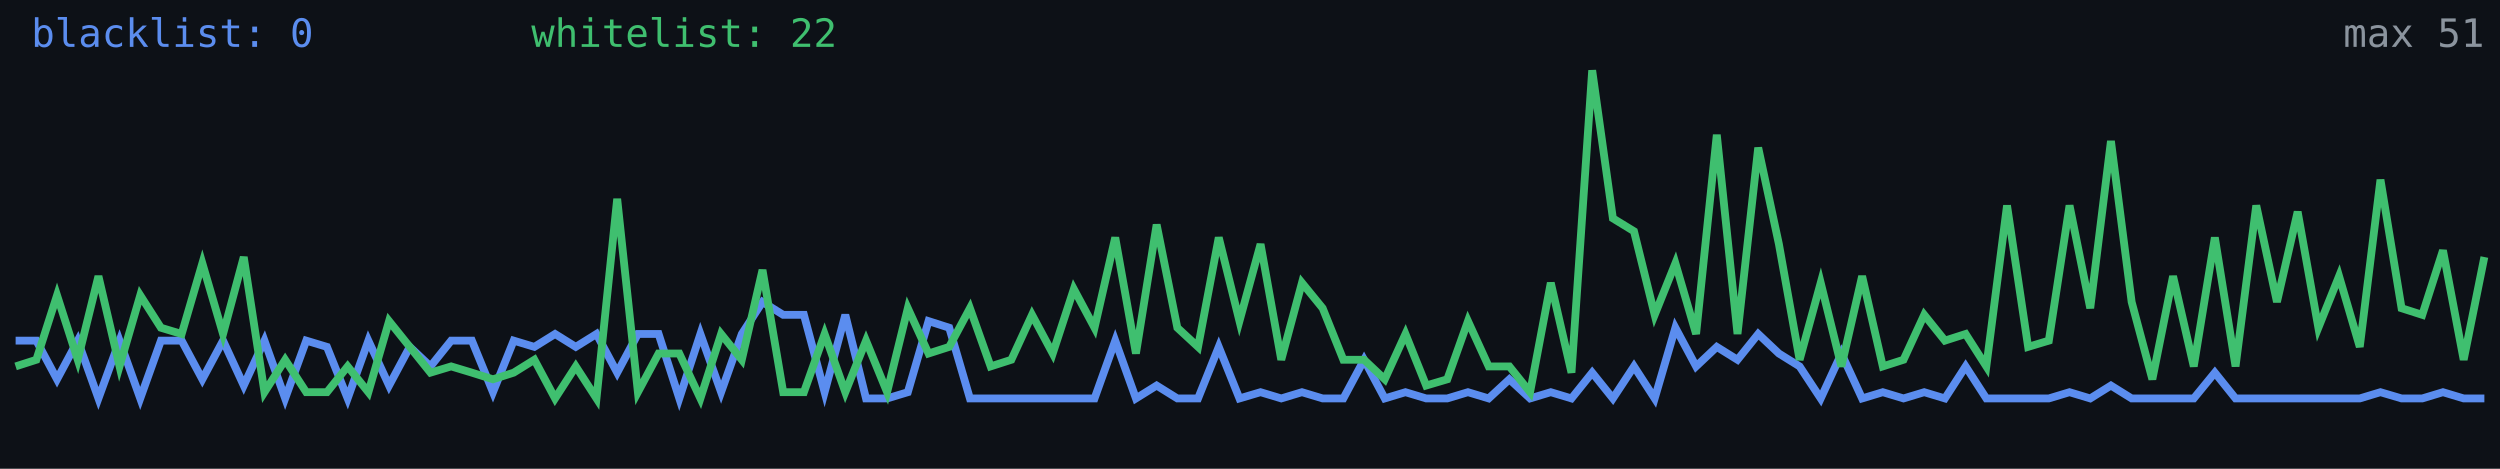
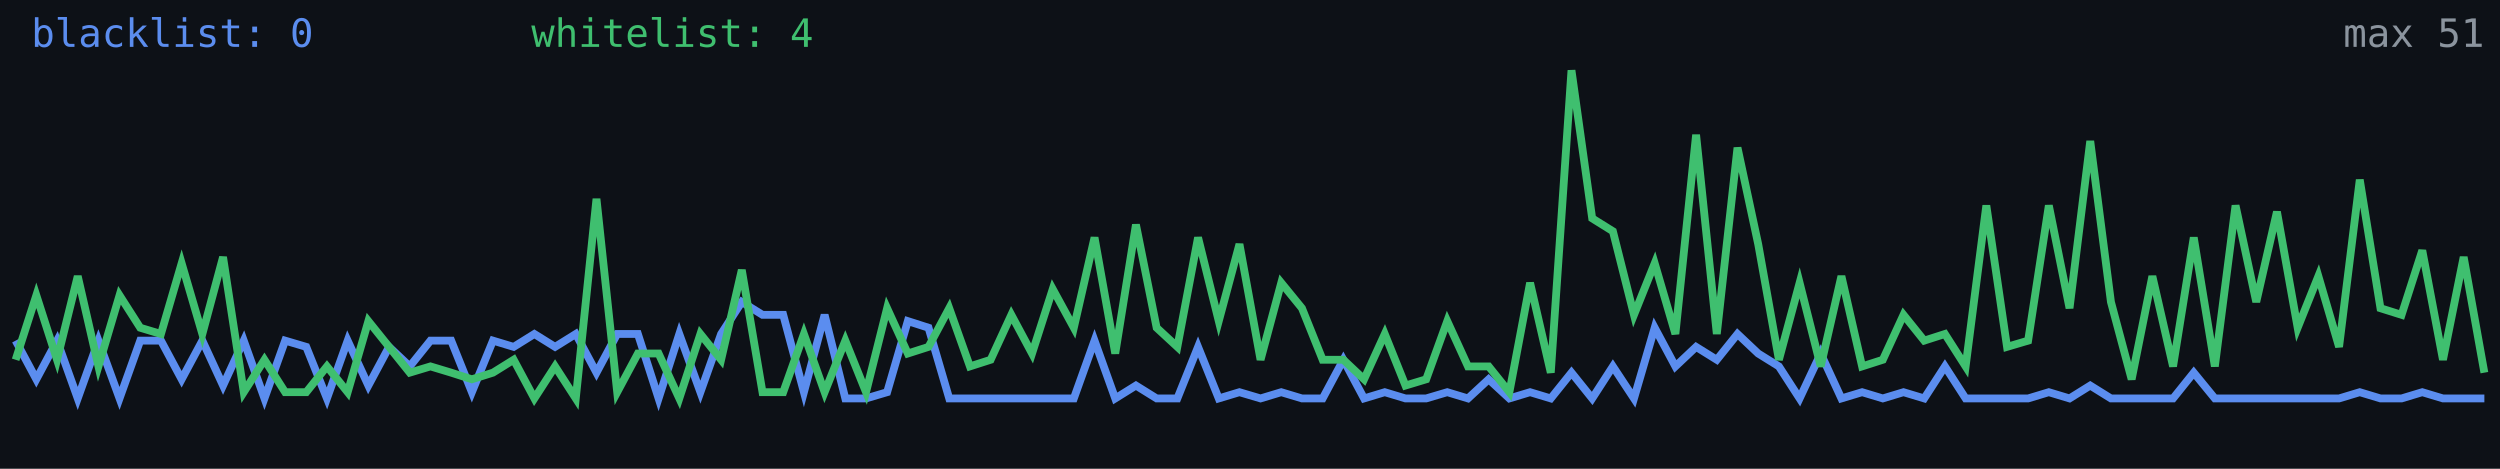
<svg xmlns="http://www.w3.org/2000/svg" width="640" height="120" viewBox="0 0 640 120" role="img" aria-label="Alive configs trend">
  <rect width="640" height="120" fill="#0d1117" />
-   <polyline fill="none" stroke="#5b8def" stroke-width="2" points="4.0,87.2 9.3,87.2 14.6,97.1 19.9,87.2 25.2,102.0 30.6,87.2 35.9,102.0 41.2,87.2 46.5,87.2 51.8,97.1 57.1,87.2 62.4,98.7 67.7,87.2 73.0,102.0 78.4,87.2 83.7,88.8 89.0,102.0 94.3,87.2 99.6,98.7 104.9,88.8 110.2,93.8 115.5,87.2 120.8,87.2 126.2,100.4 131.5,87.2 136.8,88.8 142.1,85.5 147.4,88.8 152.7,85.5 158.0,95.4 163.3,85.5 168.6,85.5 173.9,102.0 179.3,85.5 184.6,100.4 189.9,85.5 195.2,77.3 200.5,80.6 205.8,80.6 211.1,100.4 216.4,80.6 221.7,102.0 227.1,102.0 232.4,100.4 237.7,82.2 243.0,83.9 248.3,102.0 253.6,102.0 258.9,102.0 264.2,102.0 269.5,102.0 274.9,102.0 280.2,102.0 285.5,87.2 290.8,102.0 296.1,98.7 301.4,102.0 306.7,102.0 312.0,88.8 317.3,102.0 322.7,100.4 328.0,102.0 333.3,100.4 338.6,102.0 343.9,102.0 349.2,92.1 354.5,102.0 359.8,100.4 365.1,102.0 370.5,102.0 375.8,100.4 381.1,102.0 386.4,97.1 391.7,102.0 397.0,100.4 402.3,102.0 407.6,95.4 412.9,102.0 418.3,93.8 423.6,102.0 428.9,83.9 434.2,93.8 439.5,88.8 444.8,92.1 450.1,85.5 455.4,90.5 460.7,93.8 466.1,102.0 471.4,90.5 476.7,102.0 482.0,100.4 487.3,102.0 492.6,100.4 497.9,102.0 503.2,93.8 508.5,102.0 513.8,102.0 519.2,102.0 524.5,102.0 529.8,100.4 535.1,102.0 540.4,98.7 545.7,102.0 551.0,102.0 556.3,102.0 561.6,102.0 567.0,95.4 572.3,102.0 577.6,102.0 582.9,102.0 588.2,102.0 593.5,102.0 598.8,102.0 604.1,102.0 609.4,100.4 614.8,102.0 620.1,102.0 625.4,100.4 630.7,102.0 636.0,102.0" />
-   <polyline fill="none" stroke="#3fbf6f" stroke-width="2" points="4.0,93.8 9.3,92.1 14.6,75.6 19.9,92.1 25.2,70.7 30.6,93.8 35.9,75.6 41.2,83.9 46.5,85.5 51.8,67.4 57.1,85.5 62.4,65.8 67.7,100.4 73.0,92.1 78.4,100.4 83.7,100.4 89.0,93.8 94.3,100.4 99.6,82.2 104.9,88.8 110.2,95.4 115.5,93.8 120.8,95.4 126.2,97.1 131.5,95.4 136.8,92.1 142.1,102.0 147.4,93.8 152.7,102.0 158.0,50.9 163.3,100.4 168.6,90.5 173.9,90.5 179.3,102.0 184.6,85.5 189.9,92.1 195.2,69.1 200.5,100.4 205.8,100.4 211.1,85.5 216.4,100.4 221.7,87.2 227.1,100.4 232.4,78.9 237.7,90.5 243.0,88.8 248.3,78.9 253.6,93.8 258.9,92.1 264.2,80.6 269.5,90.5 274.9,74.0 280.2,83.9 285.5,60.8 290.8,90.5 296.1,57.5 301.4,83.9 306.7,88.8 312.0,60.8 317.3,82.2 322.7,62.5 328.0,92.1 333.3,72.4 338.6,78.9 343.9,92.1 349.2,92.1 354.5,97.1 359.8,85.5 365.1,98.7 370.5,97.1 375.8,82.2 381.1,93.8 386.4,93.8 391.7,100.4 397.0,72.4 402.3,95.4 407.6,18.0 412.9,55.9 418.3,59.2 423.6,80.6 428.9,67.4 434.2,85.5 439.5,34.5 444.8,85.5 450.1,37.8 455.4,62.5 460.7,92.1 466.1,72.4 471.4,93.8 476.7,70.7 482.0,93.8 487.3,92.1 492.6,80.6 497.9,87.2 503.2,85.5 508.5,93.8 513.8,52.6 519.2,88.8 524.5,87.2 529.8,52.6 535.1,78.9 540.4,36.1 545.7,77.3 551.0,97.1 556.3,70.7 561.6,93.8 567.0,60.8 572.3,93.8 577.6,52.6 582.9,77.3 588.2,54.2 593.5,83.9 598.8,70.7 604.1,88.8 609.4,46.0 614.8,78.9 620.1,80.6 625.4,64.1 630.7,92.1 636.0,65.8" />
+   <polyline fill="none" stroke="#5b8def" stroke-width="2" points="4.0,87.2 9.3,97.1 14.6,87.2 19.9,102.0 25.2,87.2 30.6,102.0 35.9,87.2 41.2,87.2 46.5,97.1 51.8,87.2 57.1,98.7 62.4,87.2 67.7,102.0 73.0,87.2 78.4,88.8 83.7,102.0 89.0,87.2 94.3,98.7 99.6,88.8 104.9,93.8 110.2,87.2 115.5,87.2 120.8,100.4 126.2,87.2 131.5,88.8 136.8,85.5 142.1,88.8 147.4,85.5 152.7,95.4 158.0,85.5 163.3,85.5 168.6,102.0 173.9,85.5 179.3,100.4 184.6,85.5 189.9,77.3 195.2,80.6 200.5,80.6 205.8,100.4 211.1,80.6 216.4,102.0 221.7,102.0 227.1,100.4 232.4,82.2 237.7,83.9 243.0,102.0 248.3,102.0 253.6,102.0 258.9,102.0 264.2,102.0 269.5,102.0 274.9,102.0 280.2,87.2 285.5,102.0 290.8,98.7 296.1,102.0 301.4,102.0 306.7,88.8 312.0,102.0 317.3,100.4 322.7,102.0 328.0,100.4 333.3,102.0 338.6,102.0 343.9,92.1 349.2,102.0 354.5,100.4 359.8,102.0 365.1,102.0 370.5,100.4 375.8,102.0 381.1,97.1 386.4,102.0 391.7,100.4 397.0,102.0 402.3,95.4 407.6,102.0 412.9,93.8 418.3,102.0 423.6,83.9 428.9,93.8 434.2,88.8 439.5,92.1 444.8,85.5 450.1,90.5 455.4,93.8 460.7,102.0 466.1,90.5 471.4,102.0 476.7,100.4 482.0,102.0 487.3,100.4 492.6,102.0 497.9,93.8 503.2,102.0 508.5,102.0 513.8,102.0 519.2,102.0 524.5,100.4 529.8,102.0 535.1,98.7 540.4,102.0 545.7,102.0 551.0,102.0 556.3,102.0 561.6,95.4 567.0,102.0 572.3,102.0 577.6,102.0 582.9,102.0 588.2,102.0 593.5,102.0 598.8,102.0 604.1,100.4 609.4,102.0 614.8,102.0 620.1,100.4 625.4,102.0 630.7,102.0 636.0,102.0" />
+   <polyline fill="none" stroke="#3fbf6f" stroke-width="2" points="4.0,92.1 9.3,75.6 14.6,92.1 19.9,70.7 25.2,93.8 30.6,75.6 35.9,83.9 41.2,85.5 46.5,67.4 51.8,85.5 57.1,65.8 62.4,100.4 67.7,92.1 73.0,100.4 78.4,100.4 83.7,93.8 89.0,100.4 94.3,82.2 99.6,88.8 104.9,95.4 110.2,93.8 115.5,95.4 120.8,97.1 126.2,95.4 131.5,92.1 136.8,102.0 142.1,93.8 147.4,102.0 152.7,50.9 158.0,100.4 163.3,90.5 168.6,90.5 173.9,102.0 179.3,85.5 184.6,92.1 189.9,69.1 195.2,100.4 200.5,100.4 205.8,85.5 211.1,100.4 216.4,87.2 221.7,100.4 227.1,78.9 232.4,90.5 237.7,88.8 243.0,78.9 248.3,93.8 253.6,92.1 258.9,80.6 264.2,90.5 269.5,74.0 274.9,83.9 280.2,60.8 285.5,90.5 290.8,57.5 296.1,83.9 301.4,88.8 306.7,60.8 312.0,82.2 317.3,62.5 322.7,92.1 328.0,72.4 333.3,78.9 338.6,92.1 343.9,92.1 349.2,97.1 354.5,85.5 359.8,98.7 365.1,97.1 370.5,82.2 375.8,93.8 381.1,93.8 386.4,100.4 391.7,72.4 397.0,95.4 402.3,18.0 407.6,55.9 412.9,59.2 418.3,80.6 423.6,67.4 428.9,85.5 434.2,34.5 439.5,85.5 444.8,37.8 450.1,62.5 455.4,92.1 460.7,72.4 466.1,93.8 471.4,70.7 476.7,93.8 482.0,92.1 487.3,80.6 492.6,87.2 497.9,85.5 503.2,93.8 508.5,52.6 513.8,88.8 519.2,87.2 524.5,52.6 529.8,78.9 535.1,36.1 540.4,77.3 545.7,97.1 551.0,70.7 556.3,93.8 561.6,60.8 567.0,93.8 572.3,52.6 577.6,77.3 582.9,54.2 588.2,83.9 593.5,70.7 598.8,88.8 604.1,46.0 609.4,78.9 614.8,80.6 620.1,64.1 625.4,92.1 630.7,65.8 636.0,95.4" />
  <text x="8" y="12" fill="#5b8def" font-size="10" font-family="monospace">blacklist: 0</text>
-   <text x="136" y="12" fill="#3fbf6f" font-size="10" font-family="monospace">whitelist: 22</text>
+   <text x="136" y="12" fill="#3fbf6f" font-size="10" font-family="monospace">whitelist: 4</text>
  <text x="636" y="12" fill="#8b949e" font-size="10" text-anchor="end" font-family="monospace">max 51</text>
</svg>
